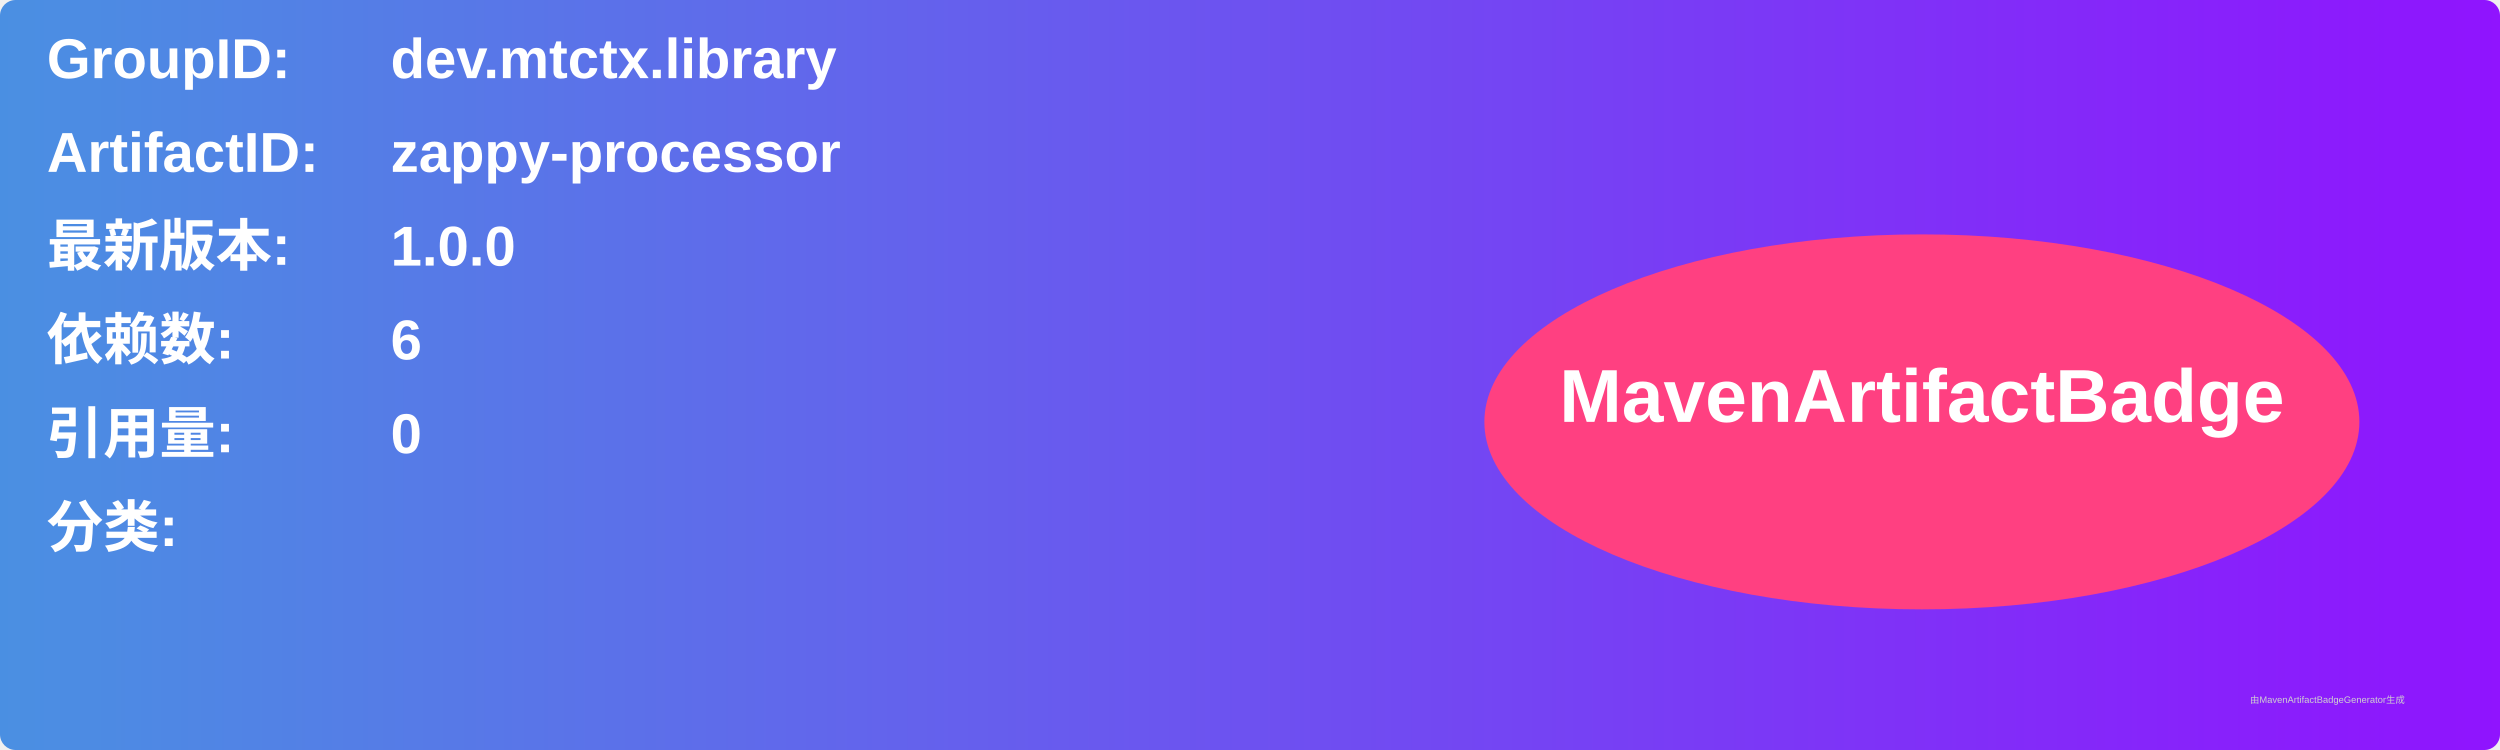
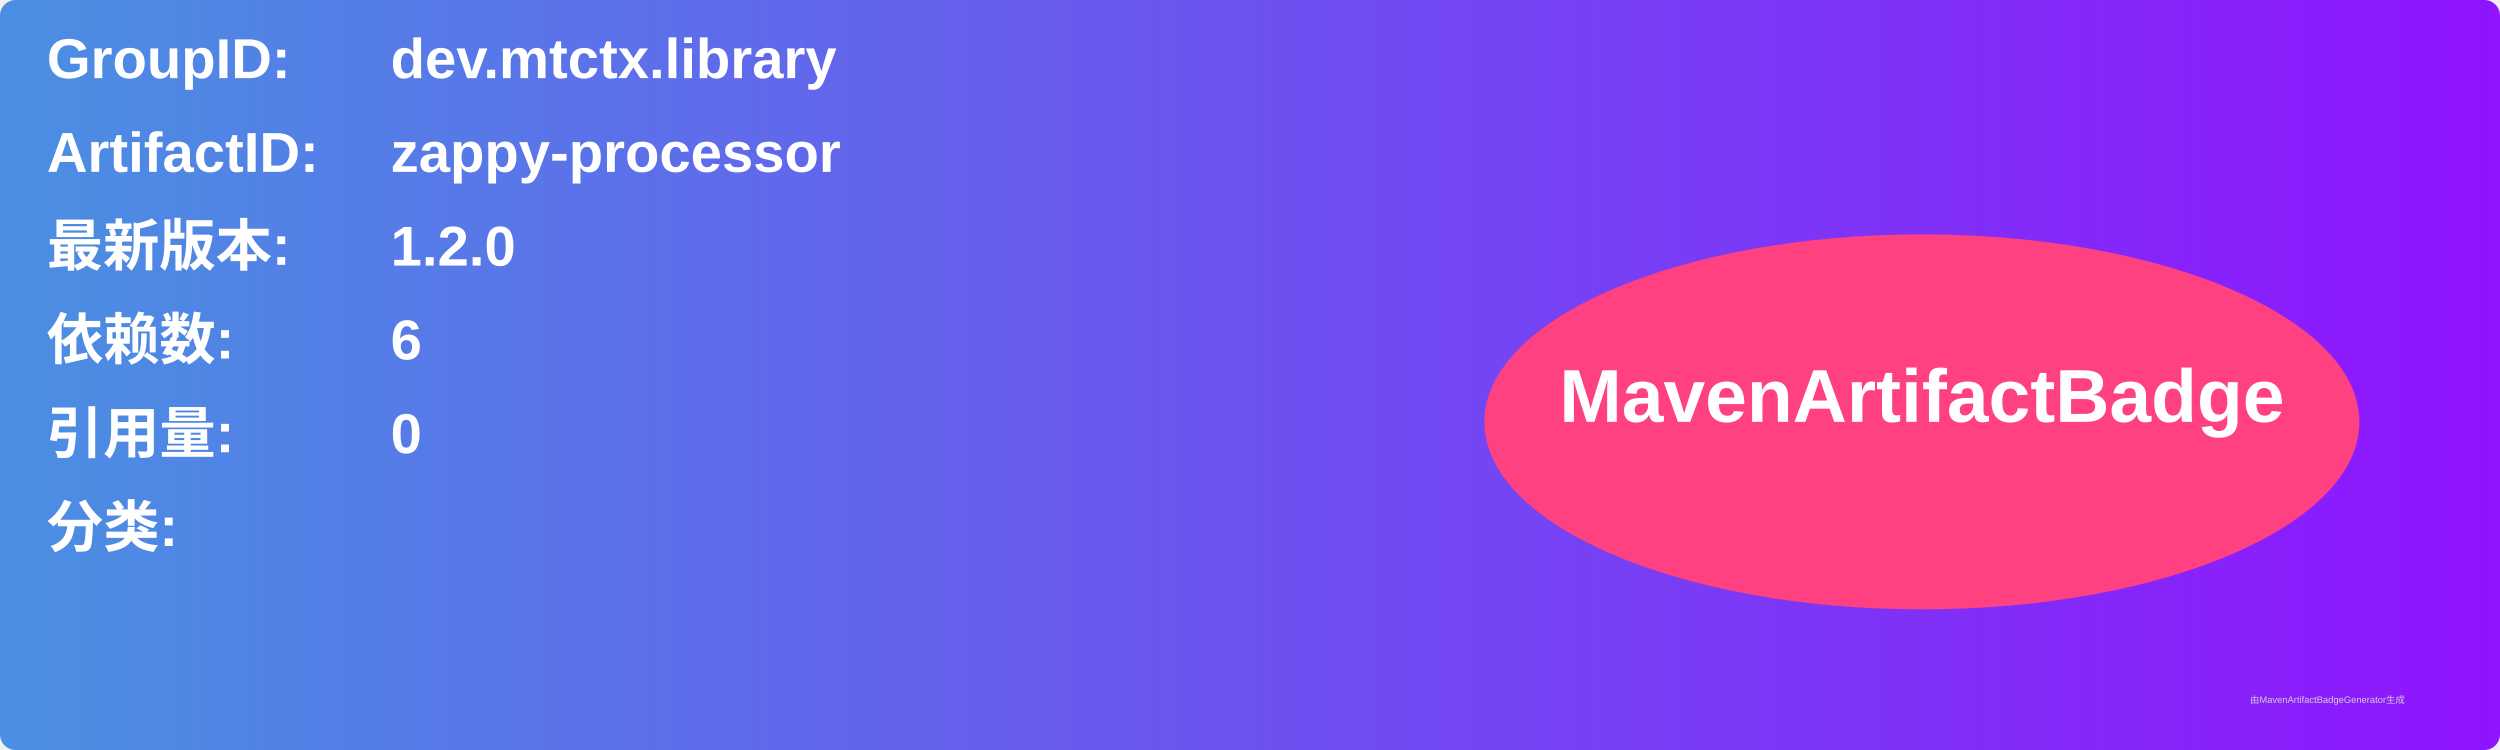
<svg xmlns="http://www.w3.org/2000/svg" width="800" height="240" viewBox="0 0 800 240">
  <linearGradient id="grad" x1="0%" y1="0%" x2="100%" y2="0%">
    <stop offset="0%" stop-color="#4a90e2" />
    <stop offset="100%" stop-color="#9013fe" />
  </linearGradient>
  <rect width="100%" height="100%" rx="5" ry="5" fill="url(#grad)" />
  <g transform="translate(15, 15)">
    <text x="0" y="10" font-family="Arial" font-size="18" fill="white" font-weight="bold" width="260">GroupID:</text>
    <text x="110" y="10" font-family="Arial" font-size="18" fill="white" font-weight="bold" width="460">dev.mtctx.library</text>
    <text x="0" y="40" font-family="Arial" font-size="18" fill="white" font-weight="bold" width="260">ArtifactID:</text>
    <text x="110" y="40" font-family="Arial" font-size="18" fill="white" font-weight="bold" width="460">zappy-processor</text>
    <text x="0" y="70" font-family="Arial" font-size="18" fill="white" font-weight="bold">最新版本:</text>
    <text x="110" y="70" font-family="Arial" font-size="18" fill="white" font-weight="bold">
-       <tspan font-weight="bold">1.0.0</tspan>
+       <tspan font-weight="bold">1.2.0</tspan>
    </text>
    <text x="0" y="100" font-family="Arial" font-size="18" fill="white" font-weight="bold">依赖数: </text>
    <text x="110" y="100" font-family="Arial" font-size="18" fill="white">
      <tspan font-weight="bold">6</tspan>
    </text>
    <text x="0" y="130" font-family="Arial" font-size="18" fill="white" font-weight="bold">引用量: </text>
    <text x="110" y="130" font-family="Arial" font-size="18" fill="white">
      <tspan font-weight="bold">0</tspan>
    </text>
    <text x="0" y="160" font-family="Arial" font-size="18" fill="white" font-weight="bold">分类:</text>
    <text x="10" y="190" font-family="Arial" font-size="10" fill="white">
      <tspan font-weight="bold" />
    </text>
    <ellipse cx="600" cy="120" rx="140" ry="60" fill="#ff4081" />
    <text x="600" y="120" text-anchor="middle" font-family="Arial" font-size="24" fill="white" font-weight="bold">MavenArtifactBadge</text>
  </g>
  <text x="720" y="225" font-family="Arial" font-size="3" fill="#d0d0d0">由MavenArtifactBadgeGenerator生成</text>
</svg>
